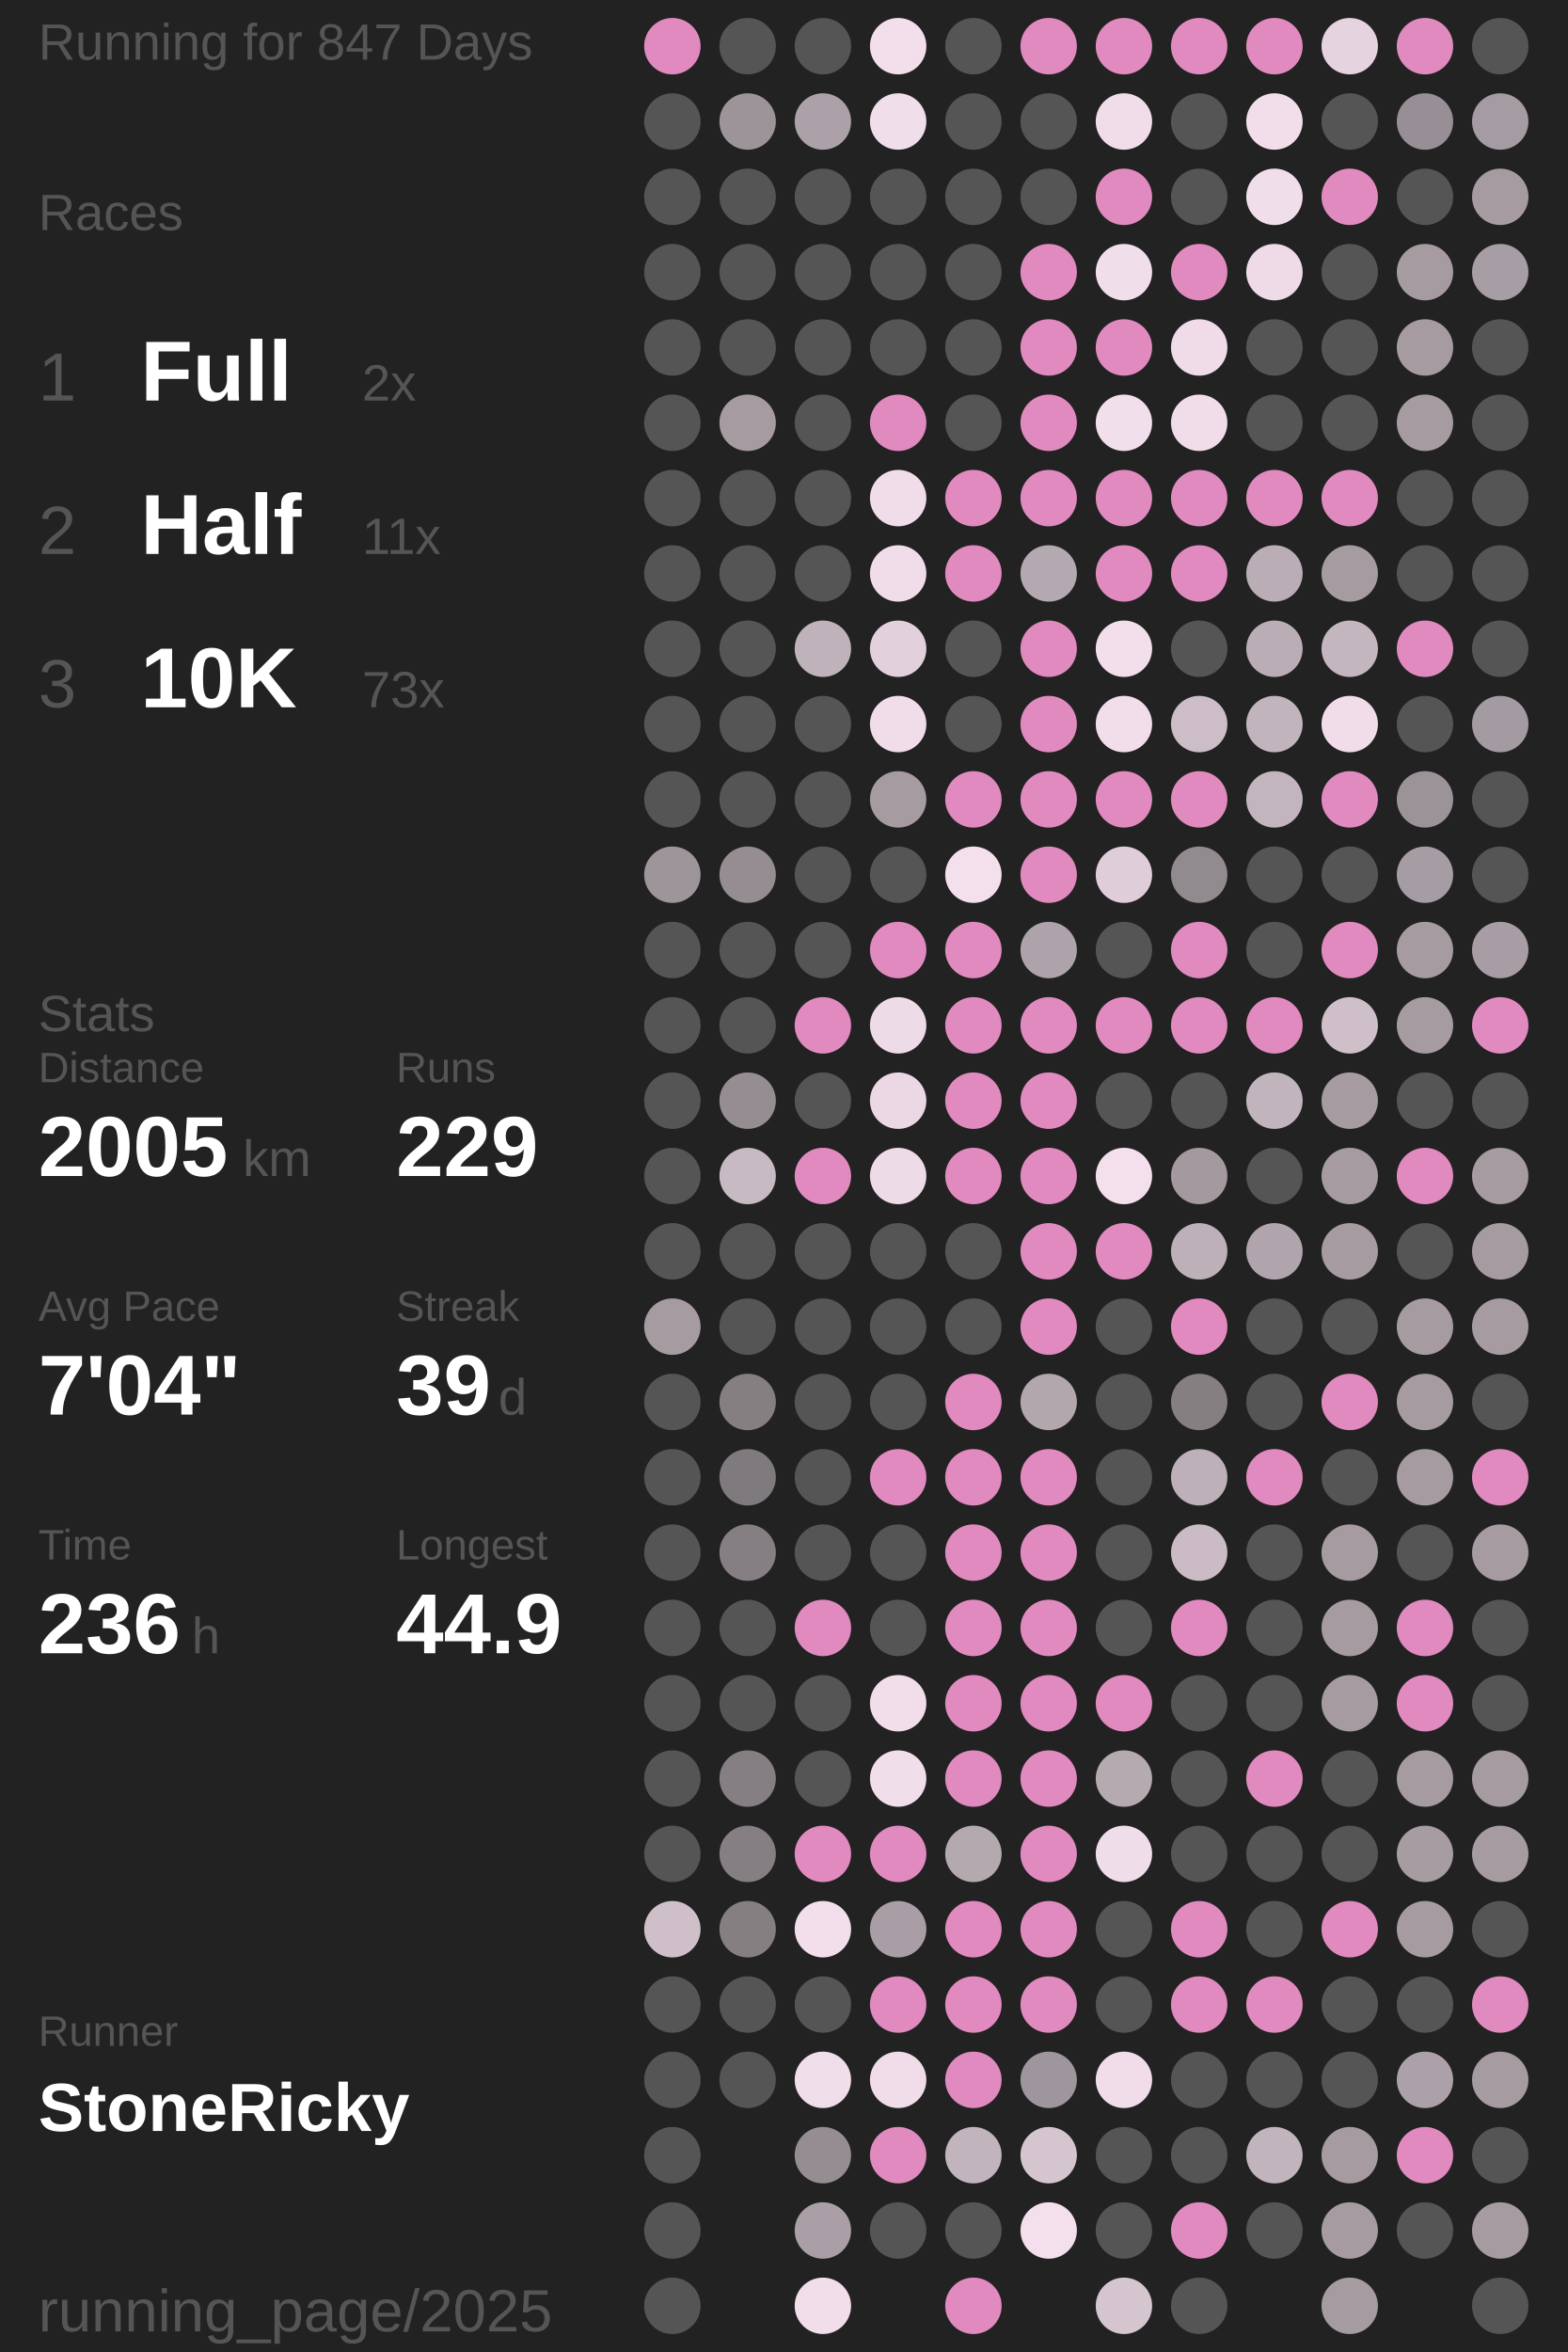
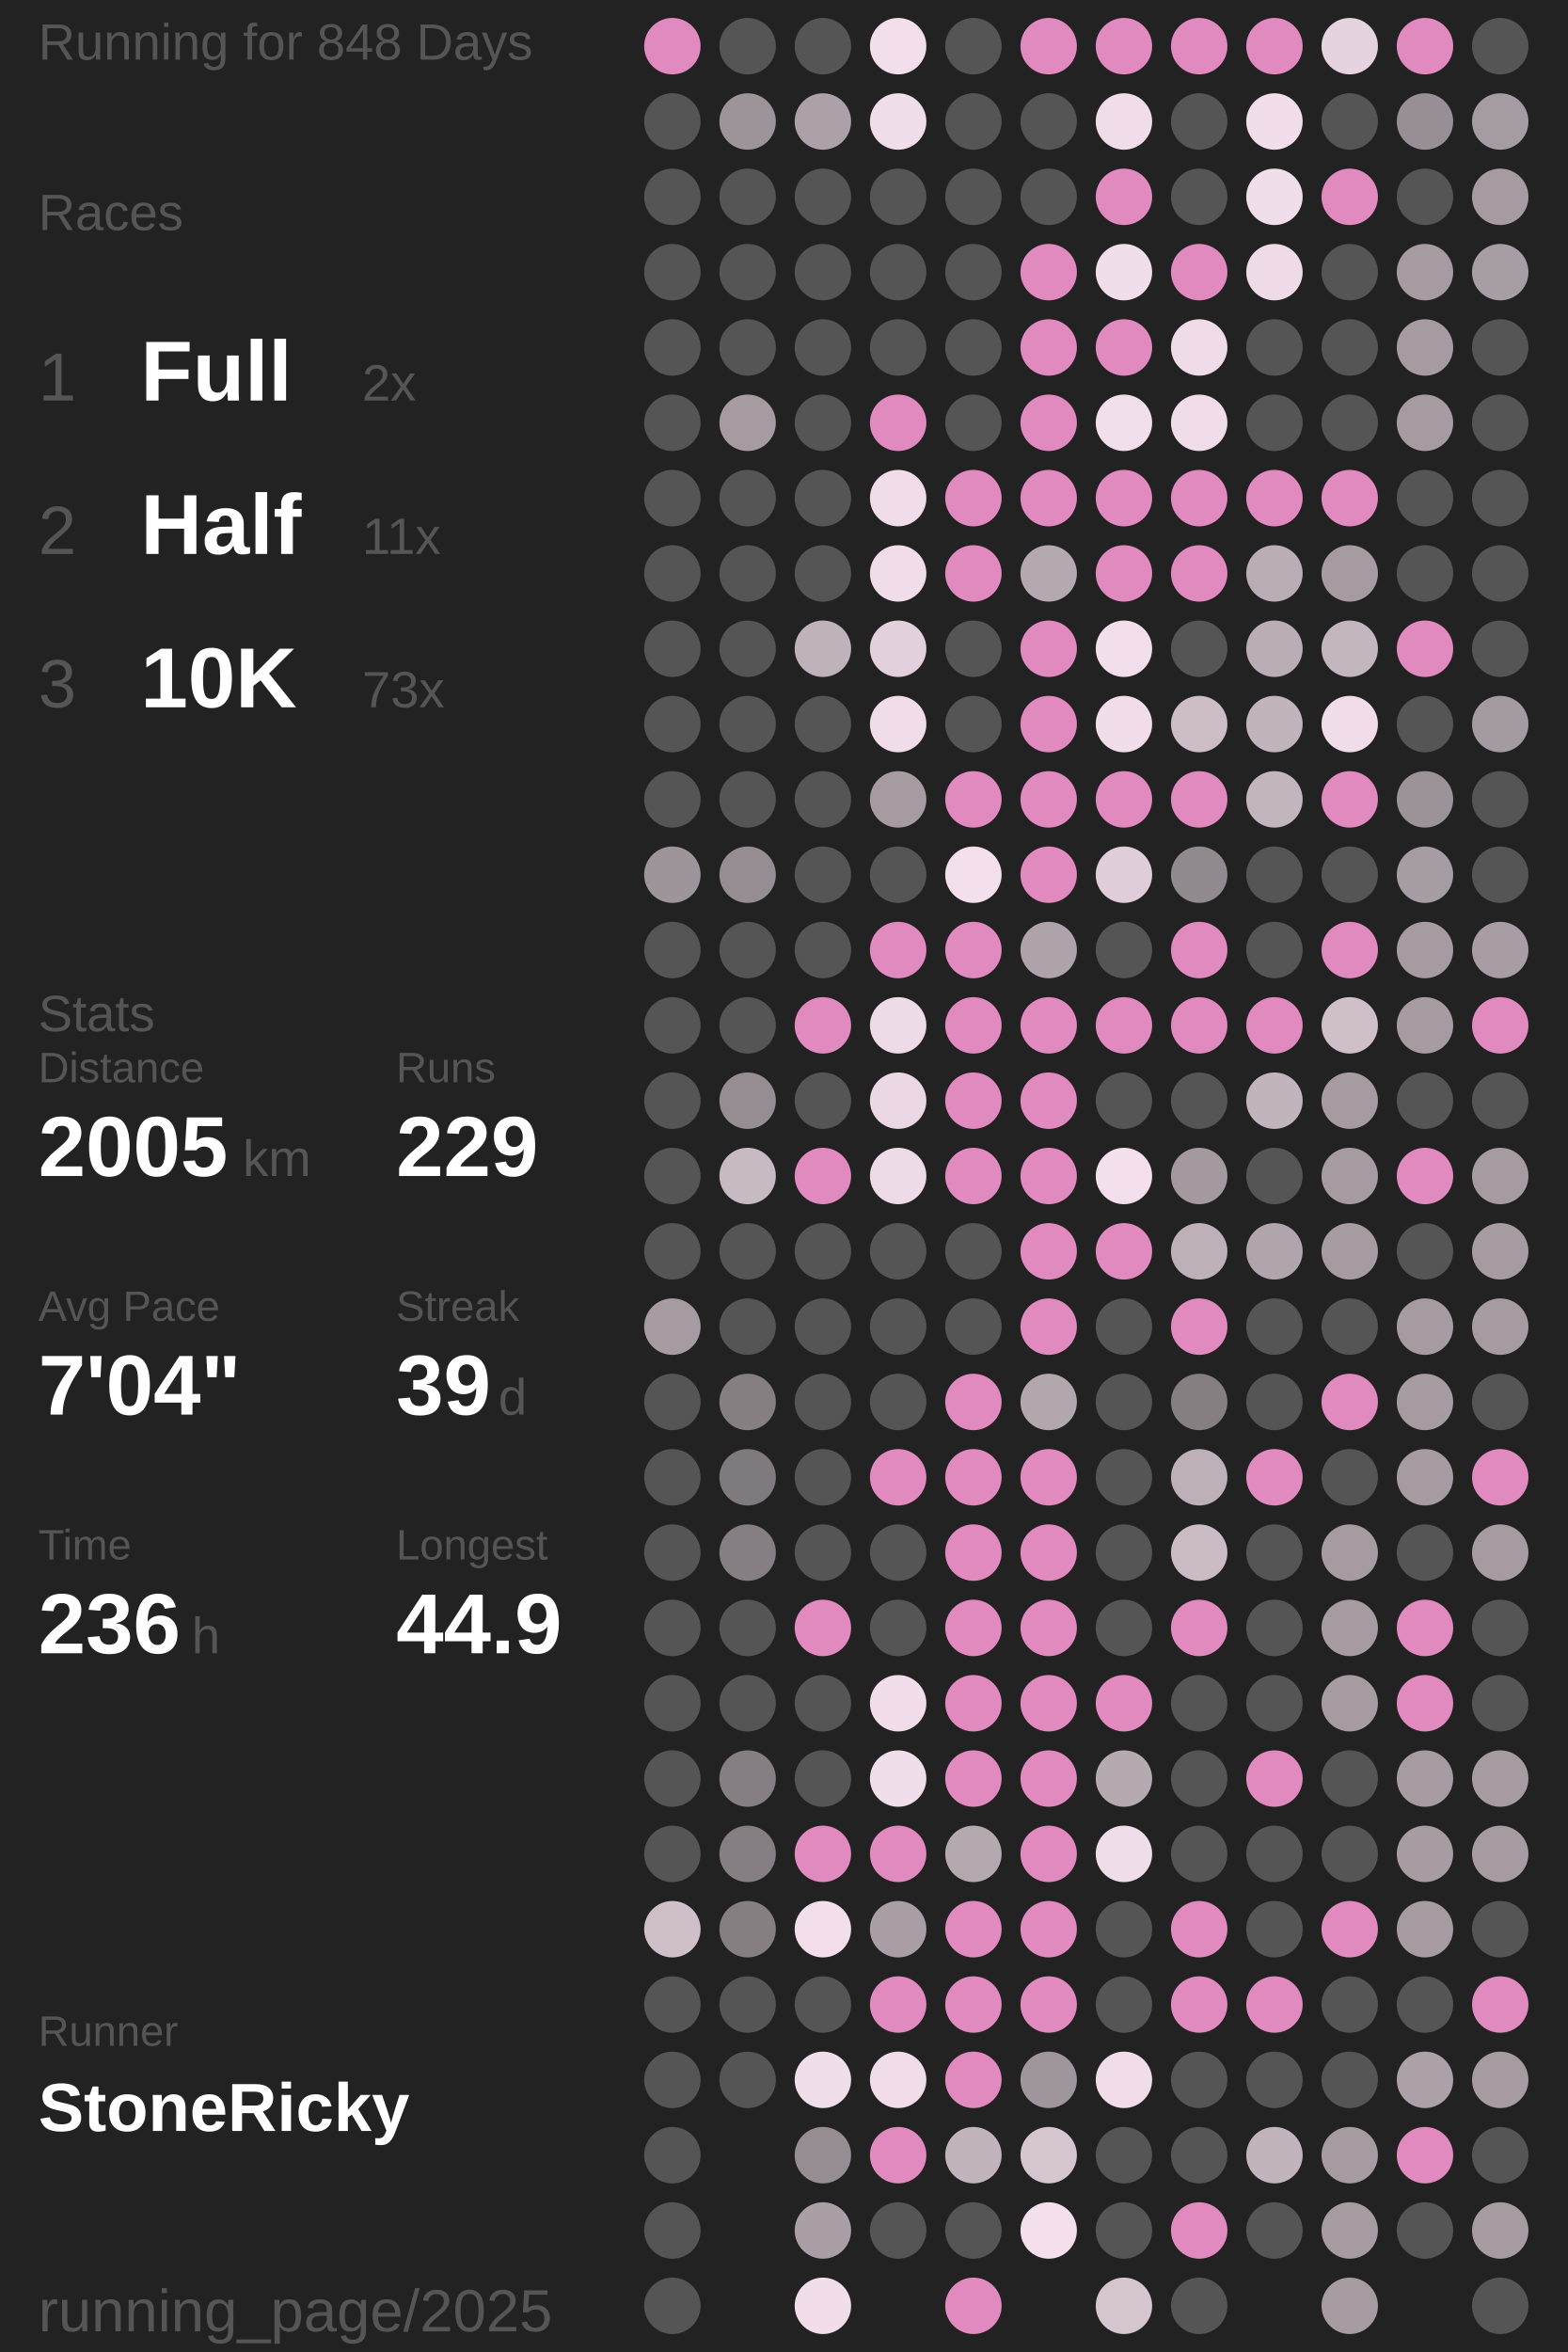
<svg xmlns="http://www.w3.org/2000/svg" baseProfile="full" height="300mm" version="1.1" viewBox="11,12,175,276" width="200mm">
  <defs />
  <rect fill="#222222" height="300" width="200" x="0" y="0" />
-   <text fill="#555555" style="font-size:6px; font-family:Arial;" x="11" y="19">Running for 847 Days</text>
+   <text fill="#555555" style="font-size:6px; font-family:Arial;" x="11" y="19">Running for 848 Days</text>
  <text fill="#555555" style="font-size:6px; font-family:Arial;" x="11" y="39">Races</text>
  <text fill="#555555" style="font-size:8px; font-family:Arial;" x="11" y="59">1</text>
  <text fill="#FFFFFF" style="font-size:10px; font-family:Arial; font-weight:bold;" x="23" y="59">Full</text>
  <text fill="#555555" style="font-size:6px; font-family:Arial;" x="49" y="59">2x</text>
  <text fill="#555555" style="font-size:8px; font-family:Arial;" x="11" y="77">2</text>
  <text fill="#FFFFFF" style="font-size:10px; font-family:Arial; font-weight:bold;" x="23" y="77">Half</text>
  <text fill="#555555" style="font-size:6px; font-family:Arial;" x="49" y="77">11x</text>
  <text fill="#555555" style="font-size:8px; font-family:Arial;" x="11" y="95">3</text>
  <text fill="#FFFFFF" style="font-size:10px; font-family:Arial; font-weight:bold;" x="23" y="95">10K</text>
  <text fill="#555555" style="font-size:6px; font-family:Arial;" x="49" y="95">73x</text>
  <text fill="#555555" style="font-size:6px; font-family:Arial;" x="11" y="133">Stats</text>
  <text fill="#555555" style="font-size:5px; font-family:Arial;" x="11" y="139">Distance</text>
  <text fill="#FFFFFF" style="font-size:10px; font-family:Arial; font-weight:bold;" x="11" y="150">2005</text>
  <text fill="#555555" style="font-size:6px; font-family:Arial;" x="35" y="150">km</text>
  <text fill="#555555" style="font-size:5px; font-family:Arial;" x="53" y="139">Runs</text>
  <text fill="#FFFFFF" style="font-size:10px; font-family:Arial; font-weight:bold;" x="53" y="150">229</text>
  <text fill="#555555" style="font-size:5px; font-family:Arial;" x="11" y="167">Avg Pace</text>
  <text fill="#FFFFFF" style="font-size:10px; font-family:Arial; font-weight:bold;" x="11" y="178">7'04"</text>
  <text fill="#555555" style="font-size:5px; font-family:Arial;" x="53" y="167">Streak</text>
  <text fill="#FFFFFF" style="font-size:10px; font-family:Arial; font-weight:bold;" x="53" y="178">39</text>
  <text fill="#555555" style="font-size:6px; font-family:Arial;" x="65" y="178">d</text>
  <text fill="#555555" style="font-size:5px; font-family:Arial;" x="11" y="195">Time</text>
  <text fill="#FFFFFF" style="font-size:10px; font-family:Arial; font-weight:bold;" x="11" y="206">236</text>
  <text fill="#555555" style="font-size:6px; font-family:Arial;" x="29" y="206">h</text>
  <text fill="#555555" style="font-size:5px; font-family:Arial;" x="53" y="195">Longest</text>
  <text fill="#FFFFFF" style="font-size:10px; font-family:Arial; font-weight:bold;" x="53" y="206">44.9</text>
  <text fill="#555555" style="font-size:5px; font-family:Arial;" x="11" y="252.065">Runner</text>
  <text fill="#FFFFFF" style="font-size:8px; font-family:Arial; font-weight:bold;" x="11" y="262.065">StoneRicky</text>
  <text fill="#555555" style="font-size:7px; font-family:Arial;" x="11" y="285.581">running_page/2025</text>
  <circle cx="85.417" cy="17.419" fill="#E18ABF" r="3.312" />
  <circle cx="85.417" cy="26.258" fill="#555555" r="3.312" />
  <circle cx="85.417" cy="35.097" fill="#555555" r="3.312" />
  <circle cx="85.417" cy="43.935" fill="#555555" r="3.312" />
  <circle cx="85.417" cy="52.774" fill="#555555" r="3.312" />
  <circle cx="85.417" cy="61.613" fill="#555555" r="3.312" />
  <circle cx="85.417" cy="70.452" fill="#555555" r="3.312" />
  <circle cx="85.417" cy="79.29" fill="#555555" r="3.312" />
  <circle cx="85.417" cy="88.129" fill="#555555" r="3.312" />
  <circle cx="85.417" cy="96.968" fill="#555555" r="3.312" />
  <circle cx="85.417" cy="105.806" fill="#555555" r="3.312" />
  <circle cx="85.417" cy="114.645" fill="#9e959b" r="3.312" />
  <circle cx="85.417" cy="123.484" fill="#555555" r="3.312" />
  <circle cx="85.417" cy="132.323" fill="#555555" r="3.312" />
  <circle cx="85.417" cy="141.161" fill="#555555" r="3.312" />
  <circle cx="85.417" cy="150" fill="#555555" r="3.312" />
  <circle cx="85.417" cy="158.839" fill="#555555" r="3.312" />
  <circle cx="85.417" cy="167.677" fill="#a59ba1" r="3.312" />
  <circle cx="85.417" cy="176.516" fill="#555555" r="3.312" />
  <circle cx="85.417" cy="185.355" fill="#555555" r="3.312" />
  <circle cx="85.417" cy="194.194" fill="#555555" r="3.312" />
  <circle cx="85.417" cy="203.032" fill="#555555" r="3.312" />
  <circle cx="85.417" cy="211.871" fill="#555555" r="3.312" />
  <circle cx="85.417" cy="220.71" fill="#555555" r="3.312" />
  <circle cx="85.417" cy="229.548" fill="#555555" r="3.312" />
  <circle cx="85.417" cy="238.387" fill="#cebfc9" r="3.312" />
  <circle cx="85.417" cy="247.226" fill="#555555" r="3.312" />
  <circle cx="85.417" cy="256.065" fill="#555555" r="3.312" />
  <circle cx="85.417" cy="264.903" fill="#555555" r="3.312" />
  <circle cx="85.417" cy="273.742" fill="#555555" r="3.312" />
  <circle cx="85.417" cy="282.581" fill="#555555" r="3.312" />
  <circle cx="94.25" cy="17.419" fill="#555555" r="3.312" />
  <circle cx="94.25" cy="26.258" fill="#9d949a" r="3.312" />
  <circle cx="94.25" cy="35.097" fill="#555555" r="3.312" />
  <circle cx="94.25" cy="43.935" fill="#555555" r="3.312" />
  <circle cx="94.25" cy="52.774" fill="#555555" r="3.312" />
  <circle cx="94.25" cy="61.613" fill="#a59ba1" r="3.312" />
  <circle cx="94.25" cy="70.452" fill="#555555" r="3.312" />
  <circle cx="94.25" cy="79.29" fill="#555555" r="3.312" />
  <circle cx="94.25" cy="88.129" fill="#555555" r="3.312" />
  <circle cx="94.25" cy="96.968" fill="#555555" r="3.312" />
  <circle cx="94.25" cy="105.806" fill="#555555" r="3.312" />
  <circle cx="94.25" cy="114.645" fill="#958d92" r="3.312" />
  <circle cx="94.25" cy="123.484" fill="#555555" r="3.312" />
  <circle cx="94.25" cy="132.323" fill="#555555" r="3.312" />
  <circle cx="94.25" cy="141.161" fill="#958d92" r="3.312" />
  <circle cx="94.25" cy="150" fill="#c8bac3" r="3.312" />
  <circle cx="94.25" cy="158.839" fill="#555555" r="3.312" />
  <circle cx="94.25" cy="167.677" fill="#555555" r="3.312" />
  <circle cx="94.25" cy="176.516" fill="#857f82" r="3.312" />
  <circle cx="94.25" cy="185.355" fill="#7f7a7d" r="3.312" />
  <circle cx="94.25" cy="194.194" fill="#857f83" r="3.312" />
  <circle cx="94.25" cy="203.032" fill="#555555" r="3.312" />
  <circle cx="94.25" cy="211.871" fill="#555555" r="3.312" />
  <circle cx="94.25" cy="220.71" fill="#857f83" r="3.312" />
  <circle cx="94.25" cy="229.548" fill="#857f83" r="3.312" />
  <circle cx="94.25" cy="238.387" fill="#857f82" r="3.312" />
  <circle cx="94.25" cy="247.226" fill="#555555" r="3.312" />
  <circle cx="94.25" cy="256.065" fill="#555555" r="3.312" />
  <circle cx="103.083" cy="17.419" fill="#555555" r="3.312" />
  <circle cx="103.083" cy="26.258" fill="#aca1a8" r="3.312" />
  <circle cx="103.083" cy="35.097" fill="#555555" r="3.312" />
  <circle cx="103.083" cy="43.935" fill="#555555" r="3.312" />
  <circle cx="103.083" cy="52.774" fill="#555555" r="3.312" />
  <circle cx="103.083" cy="61.613" fill="#555555" r="3.312" />
  <circle cx="103.083" cy="70.452" fill="#555555" r="3.312" />
  <circle cx="103.083" cy="79.29" fill="#555555" r="3.312" />
  <circle cx="103.083" cy="88.129" fill="#bfb2bb" r="3.312" />
  <circle cx="103.083" cy="96.968" fill="#555555" r="3.312" />
  <circle cx="103.083" cy="105.806" fill="#555555" r="3.312" />
  <circle cx="103.083" cy="114.645" fill="#555555" r="3.312" />
  <circle cx="103.083" cy="123.484" fill="#555555" r="3.312" />
  <circle cx="103.083" cy="132.323" fill="#E18ABF" r="3.312" />
  <circle cx="103.083" cy="141.161" fill="#555555" r="3.312" />
  <circle cx="103.083" cy="150" fill="#E18ABF" r="3.312" />
  <circle cx="103.083" cy="158.839" fill="#555555" r="3.312" />
  <circle cx="103.083" cy="167.677" fill="#555555" r="3.312" />
  <circle cx="103.083" cy="176.516" fill="#555555" r="3.312" />
  <circle cx="103.083" cy="185.355" fill="#555555" r="3.312" />
  <circle cx="103.083" cy="194.194" fill="#555555" r="3.312" />
  <circle cx="103.083" cy="203.032" fill="#E18ABF" r="3.312" />
  <circle cx="103.083" cy="211.871" fill="#555555" r="3.312" />
  <circle cx="103.083" cy="220.71" fill="#555555" r="3.312" />
  <circle cx="103.083" cy="229.548" fill="#E18ABF" r="3.312" />
  <circle cx="103.083" cy="238.387" fill="#f3dfec" r="3.312" />
  <circle cx="103.083" cy="247.226" fill="#555555" r="3.312" />
  <circle cx="103.083" cy="256.065" fill="#f1deeb" r="3.312" />
  <circle cx="103.083" cy="264.903" fill="#958d92" r="3.312" />
  <circle cx="103.083" cy="273.742" fill="#aa9fa6" r="3.312" />
  <circle cx="103.083" cy="282.581" fill="#f2deeb" r="3.312" />
  <circle cx="111.917" cy="17.419" fill="#f2dfeb" r="3.312" />
  <circle cx="111.917" cy="26.258" fill="#f1deeb" r="3.312" />
  <circle cx="111.917" cy="35.097" fill="#555555" r="3.312" />
  <circle cx="111.917" cy="43.935" fill="#555555" r="3.312" />
  <circle cx="111.917" cy="52.774" fill="#555555" r="3.312" />
  <circle cx="111.917" cy="61.613" fill="#E18ABF" r="3.312" />
  <circle cx="111.917" cy="70.452" fill="#f1ddea" r="3.312" />
  <circle cx="111.917" cy="79.29" fill="#f1ddea" r="3.312" />
  <circle cx="111.917" cy="88.129" fill="#e2d0dc" r="3.312" />
  <circle cx="111.917" cy="96.968" fill="#f1ddea" r="3.312" />
  <circle cx="111.917" cy="105.806" fill="#a59ba1" r="3.312" />
  <circle cx="111.917" cy="114.645" fill="#555555" r="3.312" />
  <circle cx="111.917" cy="123.484" fill="#E18ABF" r="3.312" />
  <circle cx="111.917" cy="132.323" fill="#eedbe8" r="3.312" />
  <circle cx="111.917" cy="141.161" fill="#ebd8e4" r="3.312" />
  <circle cx="111.917" cy="150" fill="#eedbe8" r="3.312" />
  <circle cx="111.917" cy="158.839" fill="#555555" r="3.312" />
  <circle cx="111.917" cy="167.677" fill="#555555" r="3.312" />
  <circle cx="111.917" cy="176.516" fill="#555555" r="3.312" />
  <circle cx="111.917" cy="185.355" fill="#E18ABF" r="3.312" />
  <circle cx="111.917" cy="194.194" fill="#555555" r="3.312" />
  <circle cx="111.917" cy="203.032" fill="#555555" r="3.312" />
  <circle cx="111.917" cy="211.871" fill="#f2deeb" r="3.312" />
  <circle cx="111.917" cy="220.71" fill="#f1deeb" r="3.312" />
  <circle cx="111.917" cy="229.548" fill="#E18ABF" r="3.312" />
  <circle cx="111.917" cy="238.387" fill="#a99ea5" r="3.312" />
  <circle cx="111.917" cy="247.226" fill="#E18ABF" r="3.312" />
  <circle cx="111.917" cy="256.065" fill="#f0dde9" r="3.312" />
  <circle cx="111.917" cy="264.903" fill="#E18ABF" r="3.312" />
  <circle cx="111.917" cy="273.742" fill="#555555" r="3.312" />
  <circle cx="120.75" cy="17.419" fill="#555555" r="3.312" />
  <circle cx="120.75" cy="26.258" fill="#555555" r="3.312" />
  <circle cx="120.75" cy="35.097" fill="#555555" r="3.312" />
  <circle cx="120.75" cy="43.935" fill="#555555" r="3.312" />
  <circle cx="120.75" cy="52.774" fill="#555555" r="3.312" />
  <circle cx="120.75" cy="61.613" fill="#555555" r="3.312" />
  <circle cx="120.75" cy="70.452" fill="#E18ABF" r="3.312" />
  <circle cx="120.75" cy="79.29" fill="#E18ABF" r="3.312" />
  <circle cx="120.75" cy="88.129" fill="#555555" r="3.312" />
  <circle cx="120.75" cy="96.968" fill="#555555" r="3.312" />
  <circle cx="120.75" cy="105.806" fill="#E18ABF" r="3.312" />
  <circle cx="120.75" cy="114.645" fill="#f4e0ed" r="3.312" />
  <circle cx="120.75" cy="123.484" fill="#E18ABF" r="3.312" />
  <circle cx="120.75" cy="132.323" fill="#E18ABF" r="3.312" />
  <circle cx="120.75" cy="141.161" fill="#E18ABF" r="3.312" />
  <circle cx="120.75" cy="150" fill="#E18ABF" r="3.312" />
  <circle cx="120.75" cy="158.839" fill="#555555" r="3.312" />
  <circle cx="120.75" cy="167.677" fill="#555555" r="3.312" />
  <circle cx="120.75" cy="176.516" fill="#E18ABF" r="3.312" />
  <circle cx="120.75" cy="185.355" fill="#E18ABF" r="3.312" />
  <circle cx="120.75" cy="194.194" fill="#E18ABF" r="3.312" />
  <circle cx="120.75" cy="203.032" fill="#E18ABF" r="3.312" />
  <circle cx="120.75" cy="211.871" fill="#E18ABF" r="3.312" />
  <circle cx="120.75" cy="220.71" fill="#E18ABF" r="3.312" />
  <circle cx="120.75" cy="229.548" fill="#b5a9b0" r="3.312" />
  <circle cx="120.75" cy="238.387" fill="#E18ABF" r="3.312" />
  <circle cx="120.75" cy="247.226" fill="#E18ABF" r="3.312" />
  <circle cx="120.75" cy="256.065" fill="#E18ABF" r="3.312" />
  <circle cx="120.75" cy="264.903" fill="#c2b4bd" r="3.312" />
  <circle cx="120.75" cy="273.742" fill="#555555" r="3.312" />
  <circle cx="120.75" cy="282.581" fill="#E18ABF" r="3.312" />
  <circle cx="129.583" cy="17.419" fill="#E18ABF" r="3.312" />
  <circle cx="129.583" cy="26.258" fill="#555555" r="3.312" />
  <circle cx="129.583" cy="35.097" fill="#555555" r="3.312" />
  <circle cx="129.583" cy="43.935" fill="#E18ABF" r="3.312" />
  <circle cx="129.583" cy="52.774" fill="#E18ABF" r="3.312" />
  <circle cx="129.583" cy="61.613" fill="#E18ABF" r="3.312" />
  <circle cx="129.583" cy="70.452" fill="#E18ABF" r="3.312" />
  <circle cx="129.583" cy="79.29" fill="#b5a9b1" r="3.312" />
  <circle cx="129.583" cy="88.129" fill="#E18ABF" r="3.312" />
  <circle cx="129.583" cy="96.968" fill="#E18ABF" r="3.312" />
  <circle cx="129.583" cy="105.806" fill="#E18ABF" r="3.312" />
  <circle cx="129.583" cy="114.645" fill="#E18ABF" r="3.312" />
  <circle cx="129.583" cy="123.484" fill="#aea3aa" r="3.312" />
  <circle cx="129.583" cy="132.323" fill="#E18ABF" r="3.312" />
  <circle cx="129.583" cy="141.161" fill="#E18ABF" r="3.312" />
  <circle cx="129.583" cy="150" fill="#E18ABF" r="3.312" />
  <circle cx="129.583" cy="158.839" fill="#E18ABF" r="3.312" />
  <circle cx="129.583" cy="167.677" fill="#E18ABF" r="3.312" />
  <circle cx="129.583" cy="176.516" fill="#b3a7ae" r="3.312" />
  <circle cx="129.583" cy="185.355" fill="#E18ABF" r="3.312" />
  <circle cx="129.583" cy="194.194" fill="#E18ABF" r="3.312" />
  <circle cx="129.583" cy="203.032" fill="#E18ABF" r="3.312" />
  <circle cx="129.583" cy="211.871" fill="#E18ABF" r="3.312" />
  <circle cx="129.583" cy="220.71" fill="#E18ABF" r="3.312" />
  <circle cx="129.583" cy="229.548" fill="#E18ABF" r="3.312" />
  <circle cx="129.583" cy="238.387" fill="#E18ABF" r="3.312" />
  <circle cx="129.583" cy="247.226" fill="#E18ABF" r="3.312" />
  <circle cx="129.583" cy="256.065" fill="#9f959c" r="3.312" />
  <circle cx="129.583" cy="264.903" fill="#d5c5cf" r="3.312" />
  <circle cx="129.583" cy="273.742" fill="#f4e0ed" r="3.312" />
  <circle cx="138.417" cy="17.419" fill="#E18ABF" r="3.312" />
  <circle cx="138.417" cy="26.258" fill="#f1ddea" r="3.312" />
  <circle cx="138.417" cy="35.097" fill="#E18ABF" r="3.312" />
  <circle cx="138.417" cy="43.935" fill="#f1deeb" r="3.312" />
  <circle cx="138.417" cy="52.774" fill="#E18ABF" r="3.312" />
  <circle cx="138.417" cy="61.613" fill="#f2dfec" r="3.312" />
  <circle cx="138.417" cy="70.452" fill="#E18ABF" r="3.312" />
  <circle cx="138.417" cy="79.29" fill="#E18ABF" r="3.312" />
  <circle cx="138.417" cy="88.129" fill="#f2dfeb" r="3.312" />
  <circle cx="138.417" cy="96.968" fill="#f2deeb" r="3.312" />
  <circle cx="138.417" cy="105.806" fill="#E18ABF" r="3.312" />
  <circle cx="138.417" cy="114.645" fill="#dfced9" r="3.312" />
  <circle cx="138.417" cy="123.484" fill="#555555" r="3.312" />
  <circle cx="138.417" cy="132.323" fill="#E18ABF" r="3.312" />
  <circle cx="138.417" cy="141.161" fill="#555555" r="3.312" />
  <circle cx="138.417" cy="150" fill="#f4e0ed" r="3.312" />
  <circle cx="138.417" cy="158.839" fill="#E18ABF" r="3.312" />
  <circle cx="138.417" cy="167.677" fill="#555555" r="3.312" />
  <circle cx="138.417" cy="176.516" fill="#555555" r="3.312" />
  <circle cx="138.417" cy="185.355" fill="#555555" r="3.312" />
  <circle cx="138.417" cy="194.194" fill="#555555" r="3.312" />
  <circle cx="138.417" cy="203.032" fill="#555555" r="3.312" />
  <circle cx="138.417" cy="211.871" fill="#E18ABF" r="3.312" />
  <circle cx="138.417" cy="220.71" fill="#b6aab1" r="3.312" />
  <circle cx="138.417" cy="229.548" fill="#f0ddea" r="3.312" />
  <circle cx="138.417" cy="238.387" fill="#555555" r="3.312" />
  <circle cx="138.417" cy="247.226" fill="#555555" r="3.312" />
  <circle cx="138.417" cy="256.065" fill="#f0dde9" r="3.312" />
  <circle cx="138.417" cy="264.903" fill="#555555" r="3.312" />
  <circle cx="138.417" cy="273.742" fill="#555555" r="3.312" />
  <circle cx="138.417" cy="282.581" fill="#d5c5cf" r="3.312" />
  <circle cx="147.25" cy="17.419" fill="#E18ABF" r="3.312" />
  <circle cx="147.25" cy="26.258" fill="#555555" r="3.312" />
  <circle cx="147.25" cy="35.097" fill="#555555" r="3.312" />
  <circle cx="147.25" cy="43.935" fill="#E18ABF" r="3.312" />
  <circle cx="147.25" cy="52.774" fill="#efdce8" r="3.312" />
  <circle cx="147.25" cy="61.613" fill="#f0dde9" r="3.312" />
  <circle cx="147.25" cy="70.452" fill="#E18ABF" r="3.312" />
  <circle cx="147.25" cy="79.29" fill="#E18ABF" r="3.312" />
  <circle cx="147.25" cy="88.129" fill="#555555" r="3.312" />
  <circle cx="147.25" cy="96.968" fill="#ccbdc7" r="3.312" />
  <circle cx="147.25" cy="105.806" fill="#E18ABF" r="3.312" />
  <circle cx="147.25" cy="114.645" fill="#918a8f" r="3.312" />
  <circle cx="147.25" cy="123.484" fill="#E18ABF" r="3.312" />
  <circle cx="147.25" cy="132.323" fill="#E18ABF" r="3.312" />
  <circle cx="147.25" cy="141.161" fill="#555555" r="3.312" />
  <circle cx="147.25" cy="150" fill="#a3999f" r="3.312" />
  <circle cx="147.25" cy="158.839" fill="#bdb0b8" r="3.312" />
  <circle cx="147.25" cy="167.677" fill="#E18ABF" r="3.312" />
  <circle cx="147.25" cy="176.516" fill="#857f82" r="3.312" />
  <circle cx="147.25" cy="185.355" fill="#bdb0b9" r="3.312" />
  <circle cx="147.25" cy="194.194" fill="#cabbc4" r="3.312" />
  <circle cx="147.25" cy="203.032" fill="#E18ABF" r="3.312" />
  <circle cx="147.25" cy="211.871" fill="#555555" r="3.312" />
  <circle cx="147.25" cy="220.71" fill="#555555" r="3.312" />
  <circle cx="147.25" cy="229.548" fill="#555555" r="3.312" />
  <circle cx="147.25" cy="238.387" fill="#E18ABF" r="3.312" />
  <circle cx="147.25" cy="247.226" fill="#E18ABF" r="3.312" />
  <circle cx="147.25" cy="256.065" fill="#555555" r="3.312" />
  <circle cx="147.25" cy="264.903" fill="#555555" r="3.312" />
  <circle cx="147.25" cy="273.742" fill="#E18ABF" r="3.312" />
  <circle cx="147.25" cy="282.581" fill="#555555" r="3.312" />
  <circle cx="156.083" cy="17.419" fill="#E18ABF" r="3.312" />
  <circle cx="156.083" cy="26.258" fill="#f1deea" r="3.312" />
  <circle cx="156.083" cy="35.097" fill="#f1deeb" r="3.312" />
  <circle cx="156.083" cy="43.935" fill="#eedbe7" r="3.312" />
  <circle cx="156.083" cy="52.774" fill="#555555" r="3.312" />
  <circle cx="156.083" cy="61.613" fill="#555555" r="3.312" />
  <circle cx="156.083" cy="70.452" fill="#E18ABF" r="3.312" />
  <circle cx="156.083" cy="79.29" fill="#baadb5" r="3.312" />
  <circle cx="156.083" cy="88.129" fill="#baadb5" r="3.312" />
  <circle cx="156.083" cy="96.968" fill="#c2b4bd" r="3.312" />
  <circle cx="156.083" cy="105.806" fill="#c3b5be" r="3.312" />
  <circle cx="156.083" cy="114.645" fill="#555555" r="3.312" />
  <circle cx="156.083" cy="123.484" fill="#555555" r="3.312" />
  <circle cx="156.083" cy="132.323" fill="#E18ABF" r="3.312" />
  <circle cx="156.083" cy="141.161" fill="#c2b4bd" r="3.312" />
  <circle cx="156.083" cy="150" fill="#555555" r="3.312" />
  <circle cx="156.083" cy="158.839" fill="#b1a5ad" r="3.312" />
  <circle cx="156.083" cy="167.677" fill="#555555" r="3.312" />
  <circle cx="156.083" cy="176.516" fill="#555555" r="3.312" />
  <circle cx="156.083" cy="185.355" fill="#E18ABF" r="3.312" />
  <circle cx="156.083" cy="194.194" fill="#555555" r="3.312" />
  <circle cx="156.083" cy="203.032" fill="#555555" r="3.312" />
  <circle cx="156.083" cy="211.871" fill="#555555" r="3.312" />
  <circle cx="156.083" cy="220.71" fill="#E18ABF" r="3.312" />
  <circle cx="156.083" cy="229.548" fill="#555555" r="3.312" />
  <circle cx="156.083" cy="238.387" fill="#555555" r="3.312" />
  <circle cx="156.083" cy="247.226" fill="#E18ABF" r="3.312" />
  <circle cx="156.083" cy="256.065" fill="#555555" r="3.312" />
  <circle cx="156.083" cy="264.903" fill="#c2b4bd" r="3.312" />
  <circle cx="156.083" cy="273.742" fill="#555555" r="3.312" />
  <circle cx="164.917" cy="17.419" fill="#e5d3df" r="3.312" />
  <circle cx="164.917" cy="26.258" fill="#555555" r="3.312" />
  <circle cx="164.917" cy="35.097" fill="#E18ABF" r="3.312" />
  <circle cx="164.917" cy="43.935" fill="#555555" r="3.312" />
  <circle cx="164.917" cy="52.774" fill="#555555" r="3.312" />
  <circle cx="164.917" cy="61.613" fill="#555555" r="3.312" />
  <circle cx="164.917" cy="70.452" fill="#E18ABF" r="3.312" />
  <circle cx="164.917" cy="79.29" fill="#a59ba1" r="3.312" />
  <circle cx="164.917" cy="88.129" fill="#c4b6bf" r="3.312" />
  <circle cx="164.917" cy="96.968" fill="#f1ddea" r="3.312" />
  <circle cx="164.917" cy="105.806" fill="#E18ABF" r="3.312" />
  <circle cx="164.917" cy="114.645" fill="#555555" r="3.312" />
  <circle cx="164.917" cy="123.484" fill="#E18ABF" r="3.312" />
  <circle cx="164.917" cy="132.323" fill="#cebfc9" r="3.312" />
  <circle cx="164.917" cy="141.161" fill="#a59ba1" r="3.312" />
  <circle cx="164.917" cy="150" fill="#a59ba1" r="3.312" />
  <circle cx="164.917" cy="158.839" fill="#a59ba1" r="3.312" />
  <circle cx="164.917" cy="167.677" fill="#555555" r="3.312" />
  <circle cx="164.917" cy="176.516" fill="#E18ABF" r="3.312" />
  <circle cx="164.917" cy="185.355" fill="#555555" r="3.312" />
  <circle cx="164.917" cy="194.194" fill="#a59ba1" r="3.312" />
  <circle cx="164.917" cy="203.032" fill="#a59ba1" r="3.312" />
  <circle cx="164.917" cy="211.871" fill="#a59ba1" r="3.312" />
  <circle cx="164.917" cy="220.71" fill="#555555" r="3.312" />
  <circle cx="164.917" cy="229.548" fill="#555555" r="3.312" />
  <circle cx="164.917" cy="238.387" fill="#E18ABF" r="3.312" />
  <circle cx="164.917" cy="247.226" fill="#555555" r="3.312" />
  <circle cx="164.917" cy="256.065" fill="#555555" r="3.312" />
  <circle cx="164.917" cy="264.903" fill="#a59ba1" r="3.312" />
  <circle cx="164.917" cy="273.742" fill="#a59ba1" r="3.312" />
  <circle cx="164.917" cy="282.581" fill="#a59ba1" r="3.312" />
  <circle cx="173.75" cy="17.419" fill="#E18ABF" r="3.312" />
  <circle cx="173.75" cy="26.258" fill="#978f95" r="3.312" />
  <circle cx="173.75" cy="35.097" fill="#555555" r="3.312" />
  <circle cx="173.75" cy="43.935" fill="#a59ba1" r="3.312" />
  <circle cx="173.75" cy="52.774" fill="#a59ba1" r="3.312" />
  <circle cx="173.75" cy="61.613" fill="#a59ba1" r="3.312" />
  <circle cx="173.75" cy="70.452" fill="#555555" r="3.312" />
  <circle cx="173.75" cy="79.29" fill="#555555" r="3.312" />
  <circle cx="173.75" cy="88.129" fill="#E18ABF" r="3.312" />
  <circle cx="173.75" cy="96.968" fill="#555555" r="3.312" />
  <circle cx="173.75" cy="105.806" fill="#9c9399" r="3.312" />
  <circle cx="173.75" cy="114.645" fill="#a69ca3" r="3.312" />
  <circle cx="173.75" cy="123.484" fill="#a59ba1" r="3.312" />
  <circle cx="173.75" cy="132.323" fill="#a59ba1" r="3.312" />
  <circle cx="173.75" cy="141.161" fill="#555555" r="3.312" />
  <circle cx="173.75" cy="150" fill="#E18ABF" r="3.312" />
  <circle cx="173.75" cy="158.839" fill="#555555" r="3.312" />
  <circle cx="173.75" cy="167.677" fill="#a59ba1" r="3.312" />
  <circle cx="173.75" cy="176.516" fill="#a59ba1" r="3.312" />
  <circle cx="173.75" cy="185.355" fill="#a59ba1" r="3.312" />
  <circle cx="173.75" cy="194.194" fill="#555555" r="3.312" />
  <circle cx="173.75" cy="203.032" fill="#E18ABF" r="3.312" />
  <circle cx="173.75" cy="211.871" fill="#E18ABF" r="3.312" />
  <circle cx="173.75" cy="220.71" fill="#a59ba1" r="3.312" />
  <circle cx="173.75" cy="229.548" fill="#a69ca2" r="3.312" />
  <circle cx="173.75" cy="238.387" fill="#a59ba1" r="3.312" />
  <circle cx="173.75" cy="247.226" fill="#555555" r="3.312" />
  <circle cx="173.75" cy="256.065" fill="#aca1a8" r="3.312" />
  <circle cx="173.75" cy="264.903" fill="#E18ABF" r="3.312" />
  <circle cx="173.75" cy="273.742" fill="#555555" r="3.312" />
  <circle cx="182.583" cy="17.419" fill="#555555" r="3.312" />
  <circle cx="182.583" cy="26.258" fill="#a59ba2" r="3.312" />
  <circle cx="182.583" cy="35.097" fill="#a59ba1" r="3.312" />
  <circle cx="182.583" cy="43.935" fill="#a79da4" r="3.312" />
  <circle cx="182.583" cy="52.774" fill="#555555" r="3.312" />
  <circle cx="182.583" cy="61.613" fill="#555555" r="3.312" />
  <circle cx="182.583" cy="70.452" fill="#555555" r="3.312" />
  <circle cx="182.583" cy="79.29" fill="#555555" r="3.312" />
  <circle cx="182.583" cy="88.129" fill="#555555" r="3.312" />
  <circle cx="182.583" cy="96.968" fill="#a49aa1" r="3.312" />
  <circle cx="182.583" cy="105.806" fill="#555555" r="3.312" />
  <circle cx="182.583" cy="114.645" fill="#555555" r="3.312" />
  <circle cx="182.583" cy="123.484" fill="#a89da4" r="3.312" />
  <circle cx="182.583" cy="132.323" fill="#E18ABF" r="3.312" />
  <circle cx="182.583" cy="141.161" fill="#555555" r="3.312" />
  <circle cx="182.583" cy="150" fill="#a59ba1" r="3.312" />
  <circle cx="182.583" cy="158.839" fill="#a59ba1" r="3.312" />
  <circle cx="182.583" cy="167.677" fill="#a59ba1" r="3.312" />
  <circle cx="182.583" cy="176.516" fill="#555555" r="3.312" />
  <circle cx="182.583" cy="185.355" fill="#E18ABF" r="3.312" />
  <circle cx="182.583" cy="194.194" fill="#a59ba1" r="3.312" />
  <circle cx="182.583" cy="203.032" fill="#555555" r="3.312" />
  <circle cx="182.583" cy="211.871" fill="#555555" r="3.312" />
  <circle cx="182.583" cy="220.71" fill="#a59ba1" r="3.312" />
  <circle cx="182.583" cy="229.548" fill="#a59ba1" r="3.312" />
  <circle cx="182.583" cy="238.387" fill="#555555" r="3.312" />
  <circle cx="182.583" cy="247.226" fill="#E18ABF" r="3.312" />
  <circle cx="182.583" cy="256.065" fill="#a59ba1" r="3.312" />
  <circle cx="182.583" cy="264.903" fill="#555555" r="3.312" />
  <circle cx="182.583" cy="273.742" fill="#a59ba1" r="3.312" />
  <circle cx="182.583" cy="282.581" fill="#555555" r="3.312" />
</svg>
